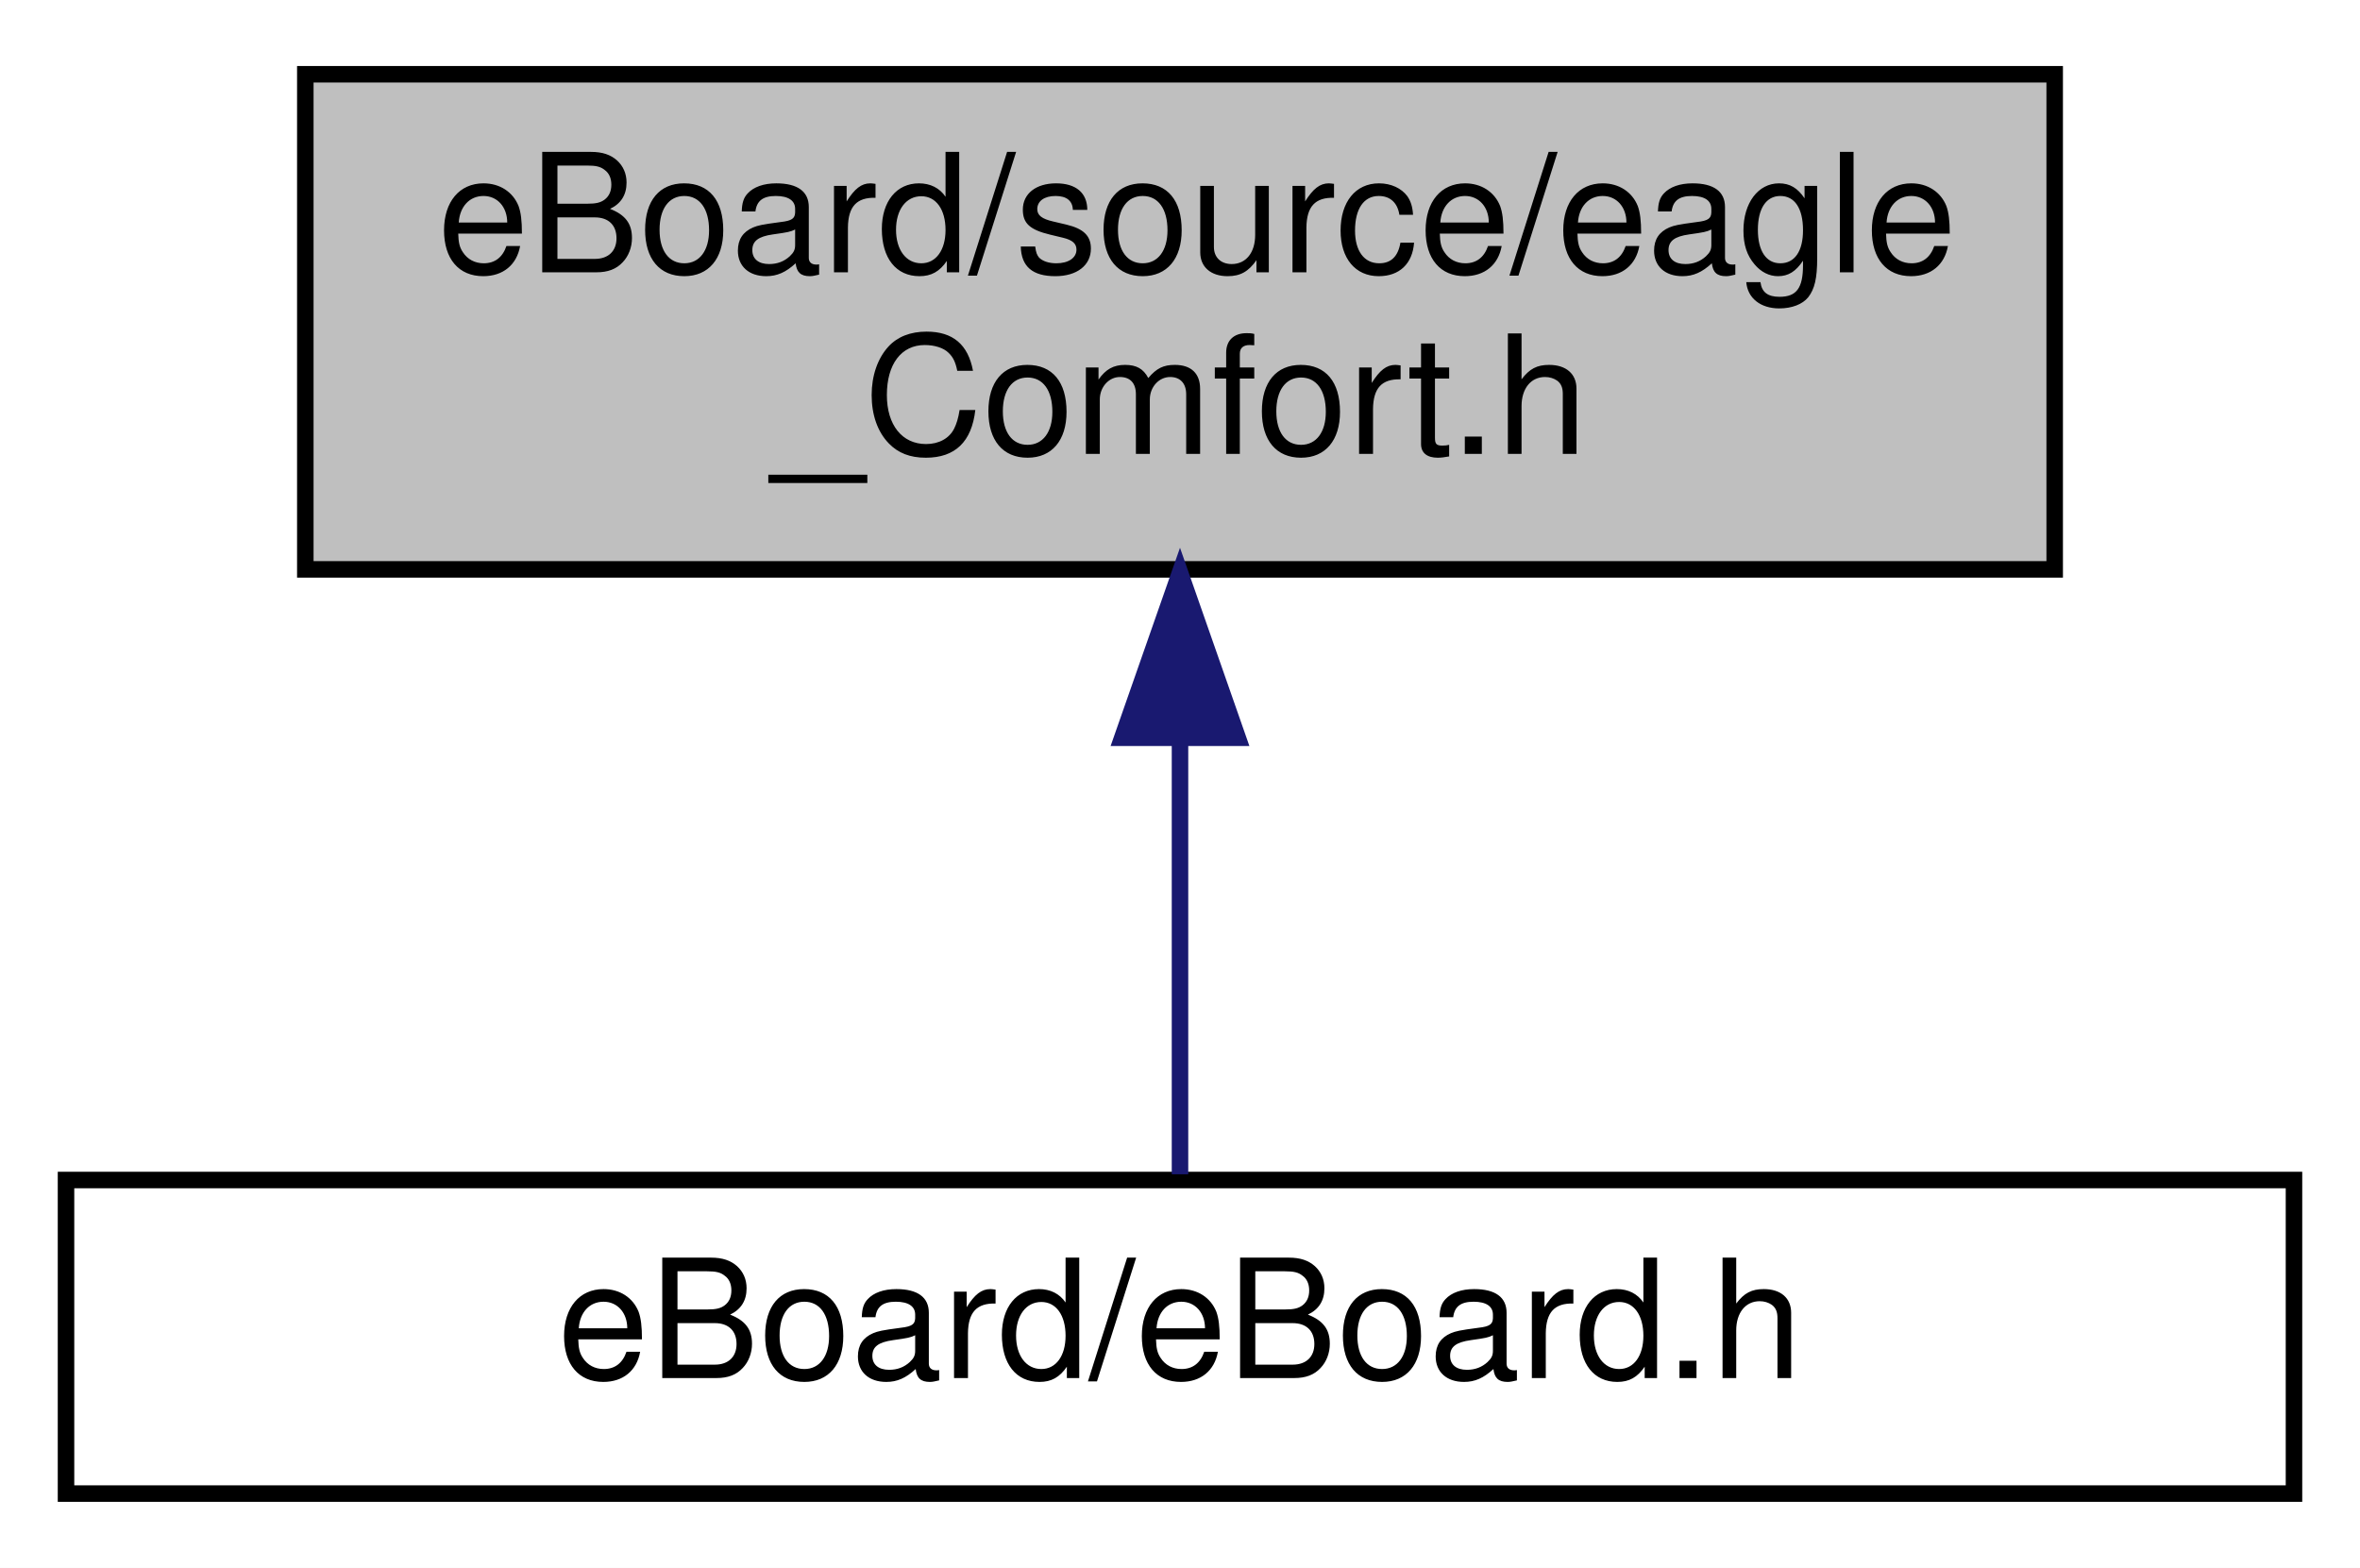
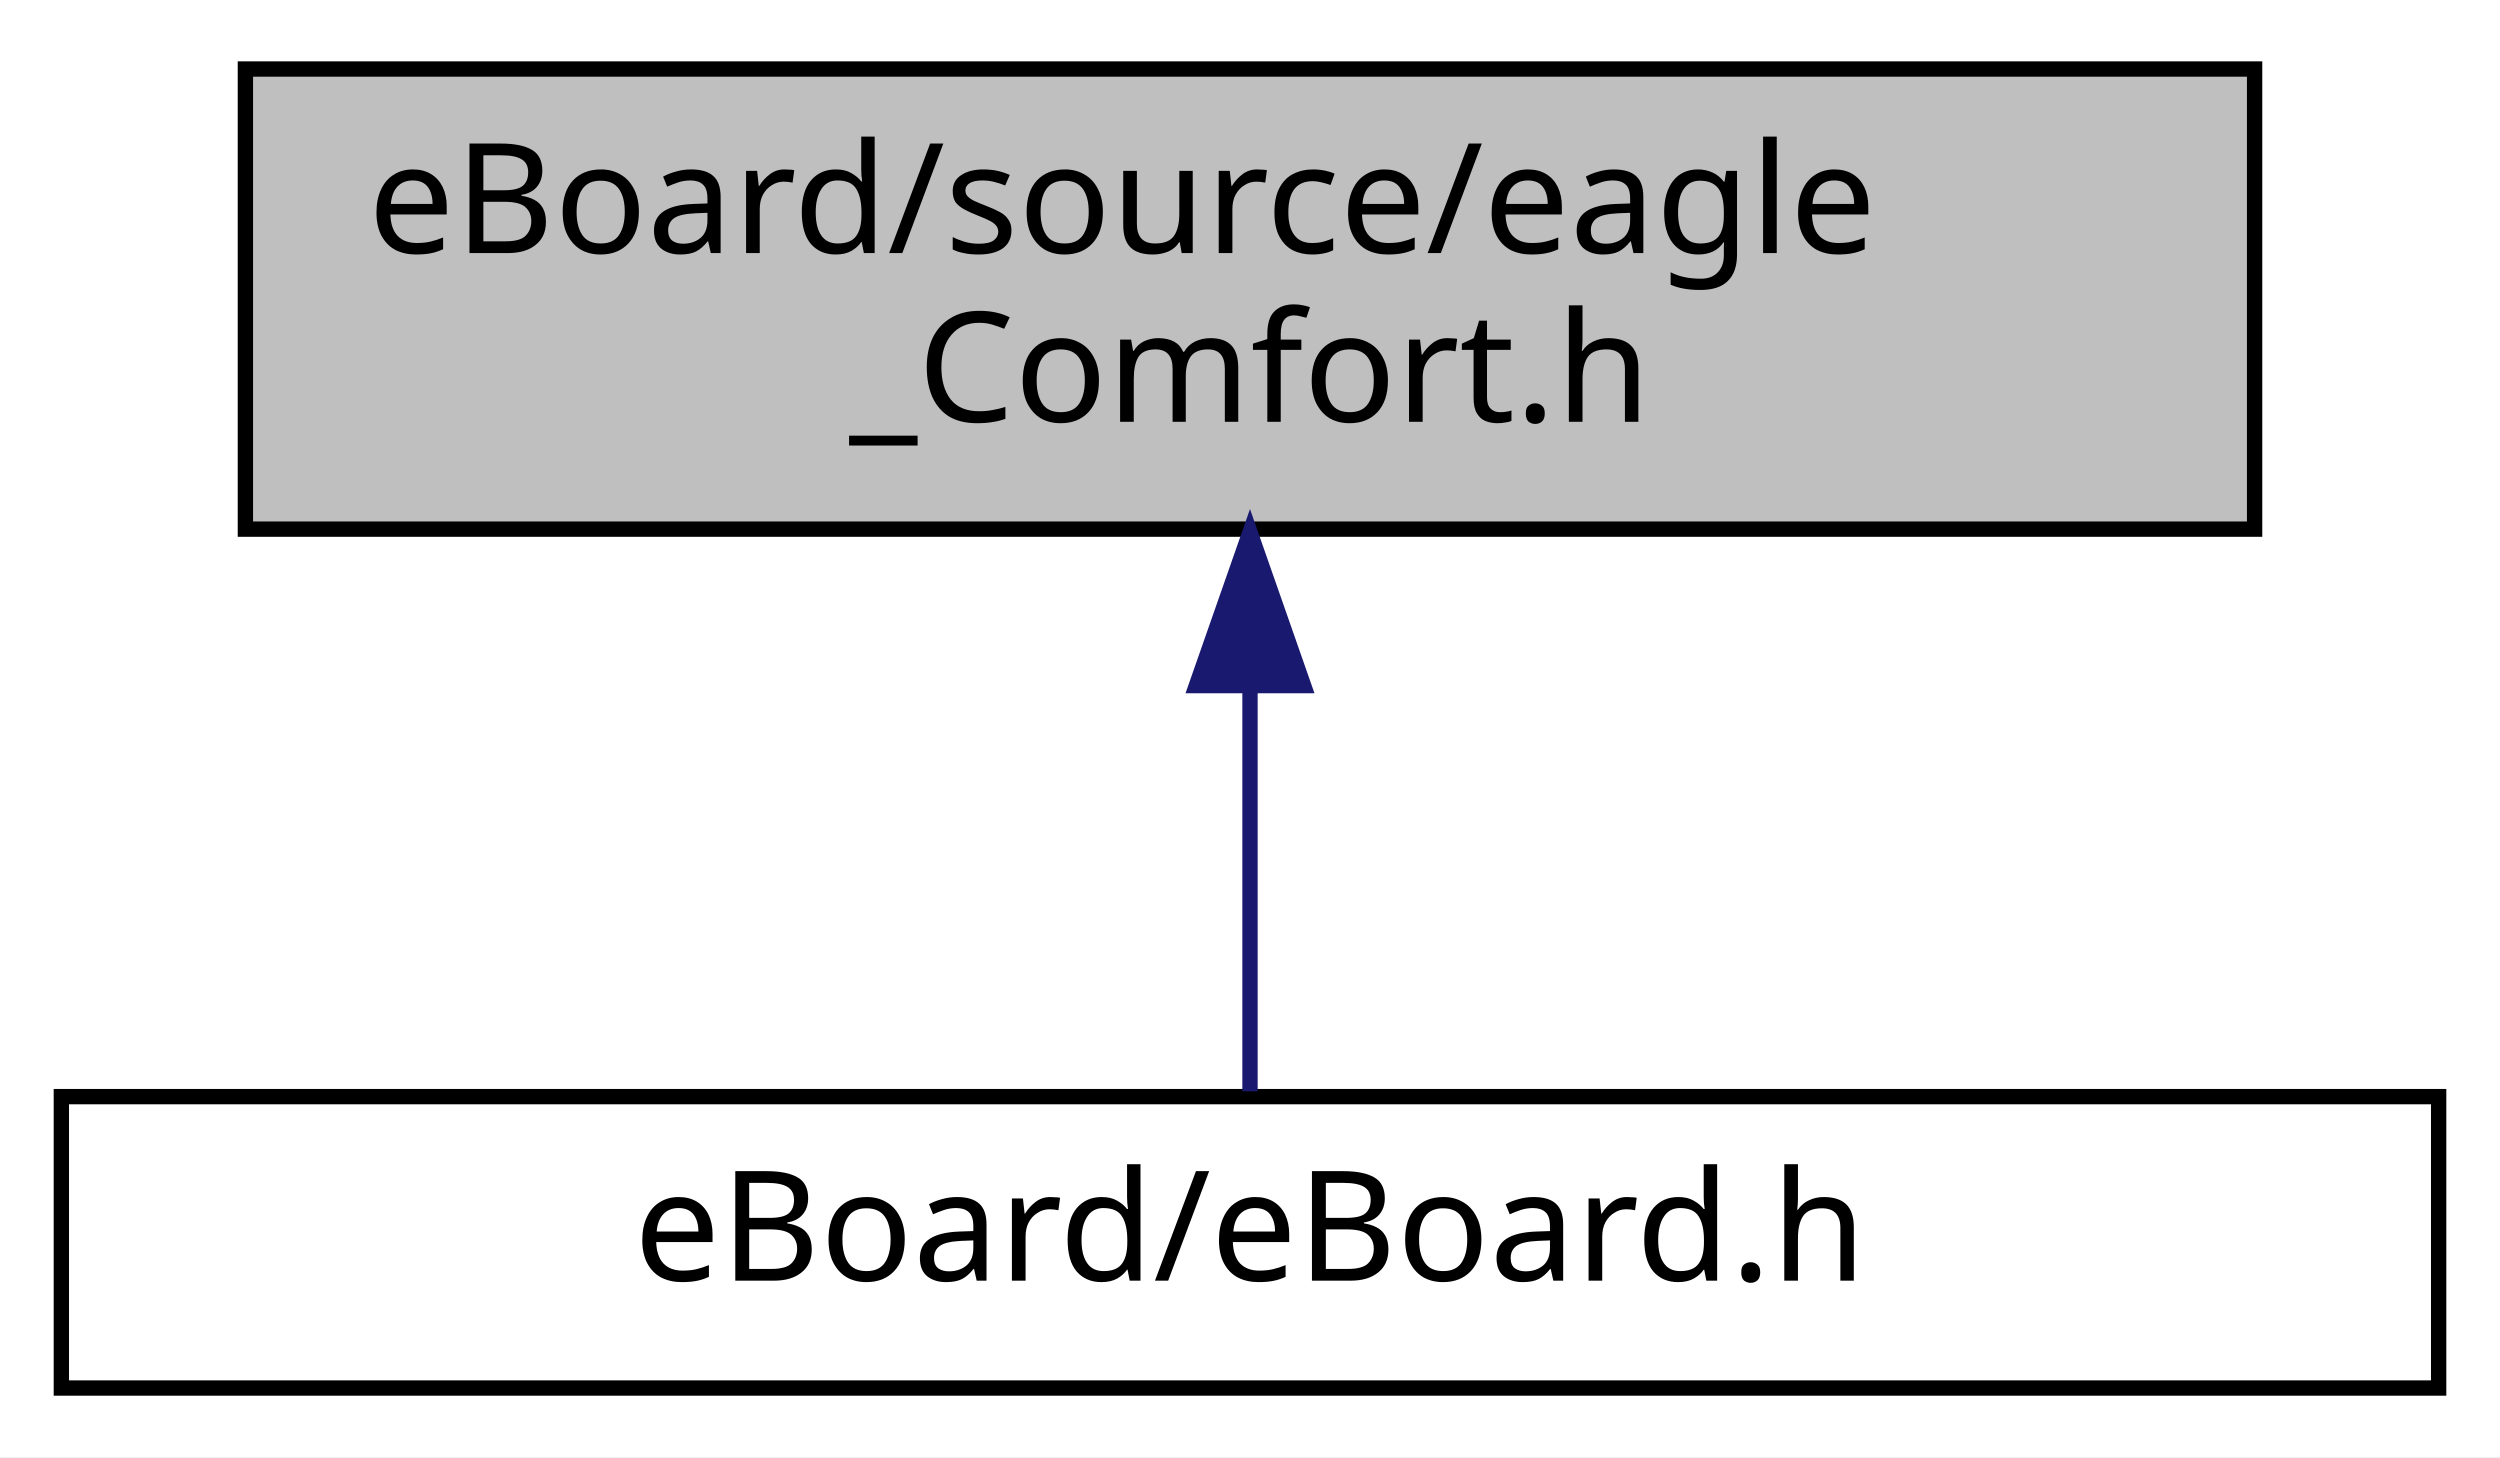
- <svg xmlns="http://www.w3.org/2000/svg" xmlns:xlink="http://www.w3.org/1999/xlink" width="143pt" height="95pt" viewBox="0.00 0.00 143.00 95.00">
+ <svg xmlns="http://www.w3.org/2000/svg" xmlns:xlink="http://www.w3.org/1999/xlink" width="163pt" height="95pt" viewBox="0.00 0.00 163.00 95.00">
  <g id="graph0" class="graph" transform="scale(1 1) rotate(0) translate(4 91)">
-     <polygon fill="#ffffff" stroke="transparent" points="-4,4 -4,-91 139,-91 139,4 -4,4" />
+     <polygon fill="#ffffff" stroke="transparent" points="-4,4 -4,-91 159,-91 159,4 -4,4" />
    <g id="node1" class="node">
-       <polygon fill="#bfbfbf" stroke="#000000" points="14.5,-56.5 14.5,-86.5 120.5,-86.5 120.5,-56.5 14.5,-56.5" />
-       <text text-anchor="start" x="22.5" y="-74.5" font-family="Helvetica,sans-Serif" font-size="10.00" fill="#000000">eBoard/source/eagle</text>
-       <text text-anchor="middle" x="67.5" y="-63.5" font-family="Helvetica,sans-Serif" font-size="10.00" fill="#000000">_Comfort.h</text>
+       <polygon fill="#bfbfbf" stroke="#000000" points="12,-56.5 12,-86.5 143,-86.5 143,-56.5 12,-56.5" />
+       <text text-anchor="start" x="20" y="-74.5" font-family="Hack" font-size="10.00" fill="#000000">eBoard/source/eagle</text>
+       <text text-anchor="middle" x="77.5" y="-63.5" font-family="Hack" font-size="10.00" fill="#000000">_Comfort.h</text>
    </g>
    <g id="node2" class="node">
      <g id="a_node2">
        <a xlink:href="eBoard__comment_8h.html" target="_top" xlink:title="this is the main file - nice :D ">
-           <polygon fill="#ffffff" stroke="#000000" points="0,-.5 0,-19.5 135,-19.5 135,-.5 0,-.5" />
-           <text text-anchor="middle" x="67.5" y="-7.5" font-family="Helvetica,sans-Serif" font-size="10.00" fill="#000000">eBoard/eBoard.h</text>
+           <polygon fill="#ffffff" stroke="#000000" points="0,-.5 0,-19.5 155,-19.5 155,-.5 0,-.5" />
+           <text text-anchor="middle" x="77.5" y="-7.5" font-family="Hack" font-size="10.00" fill="#000000">eBoard/eBoard.h</text>
        </a>
      </g>
    </g>
    <g id="edge1" class="edge">
-       <path fill="none" stroke="#191970" d="M67.5,-46.285C67.5,-36.986 67.5,-26.988 67.5,-19.847" />
-       <polygon fill="#191970" stroke="#191970" points="64,-46.298 67.5,-56.298 71,-46.298 64,-46.298" />
+       <path fill="none" stroke="#191970" d="M77.5,-46.285C77.5,-36.986 77.5,-26.988 77.5,-19.847" />
+       <polygon fill="#191970" stroke="#191970" points="74,-46.298 77.5,-56.298 81,-46.298 74,-46.298" />
    </g>
  </g>
</svg>
